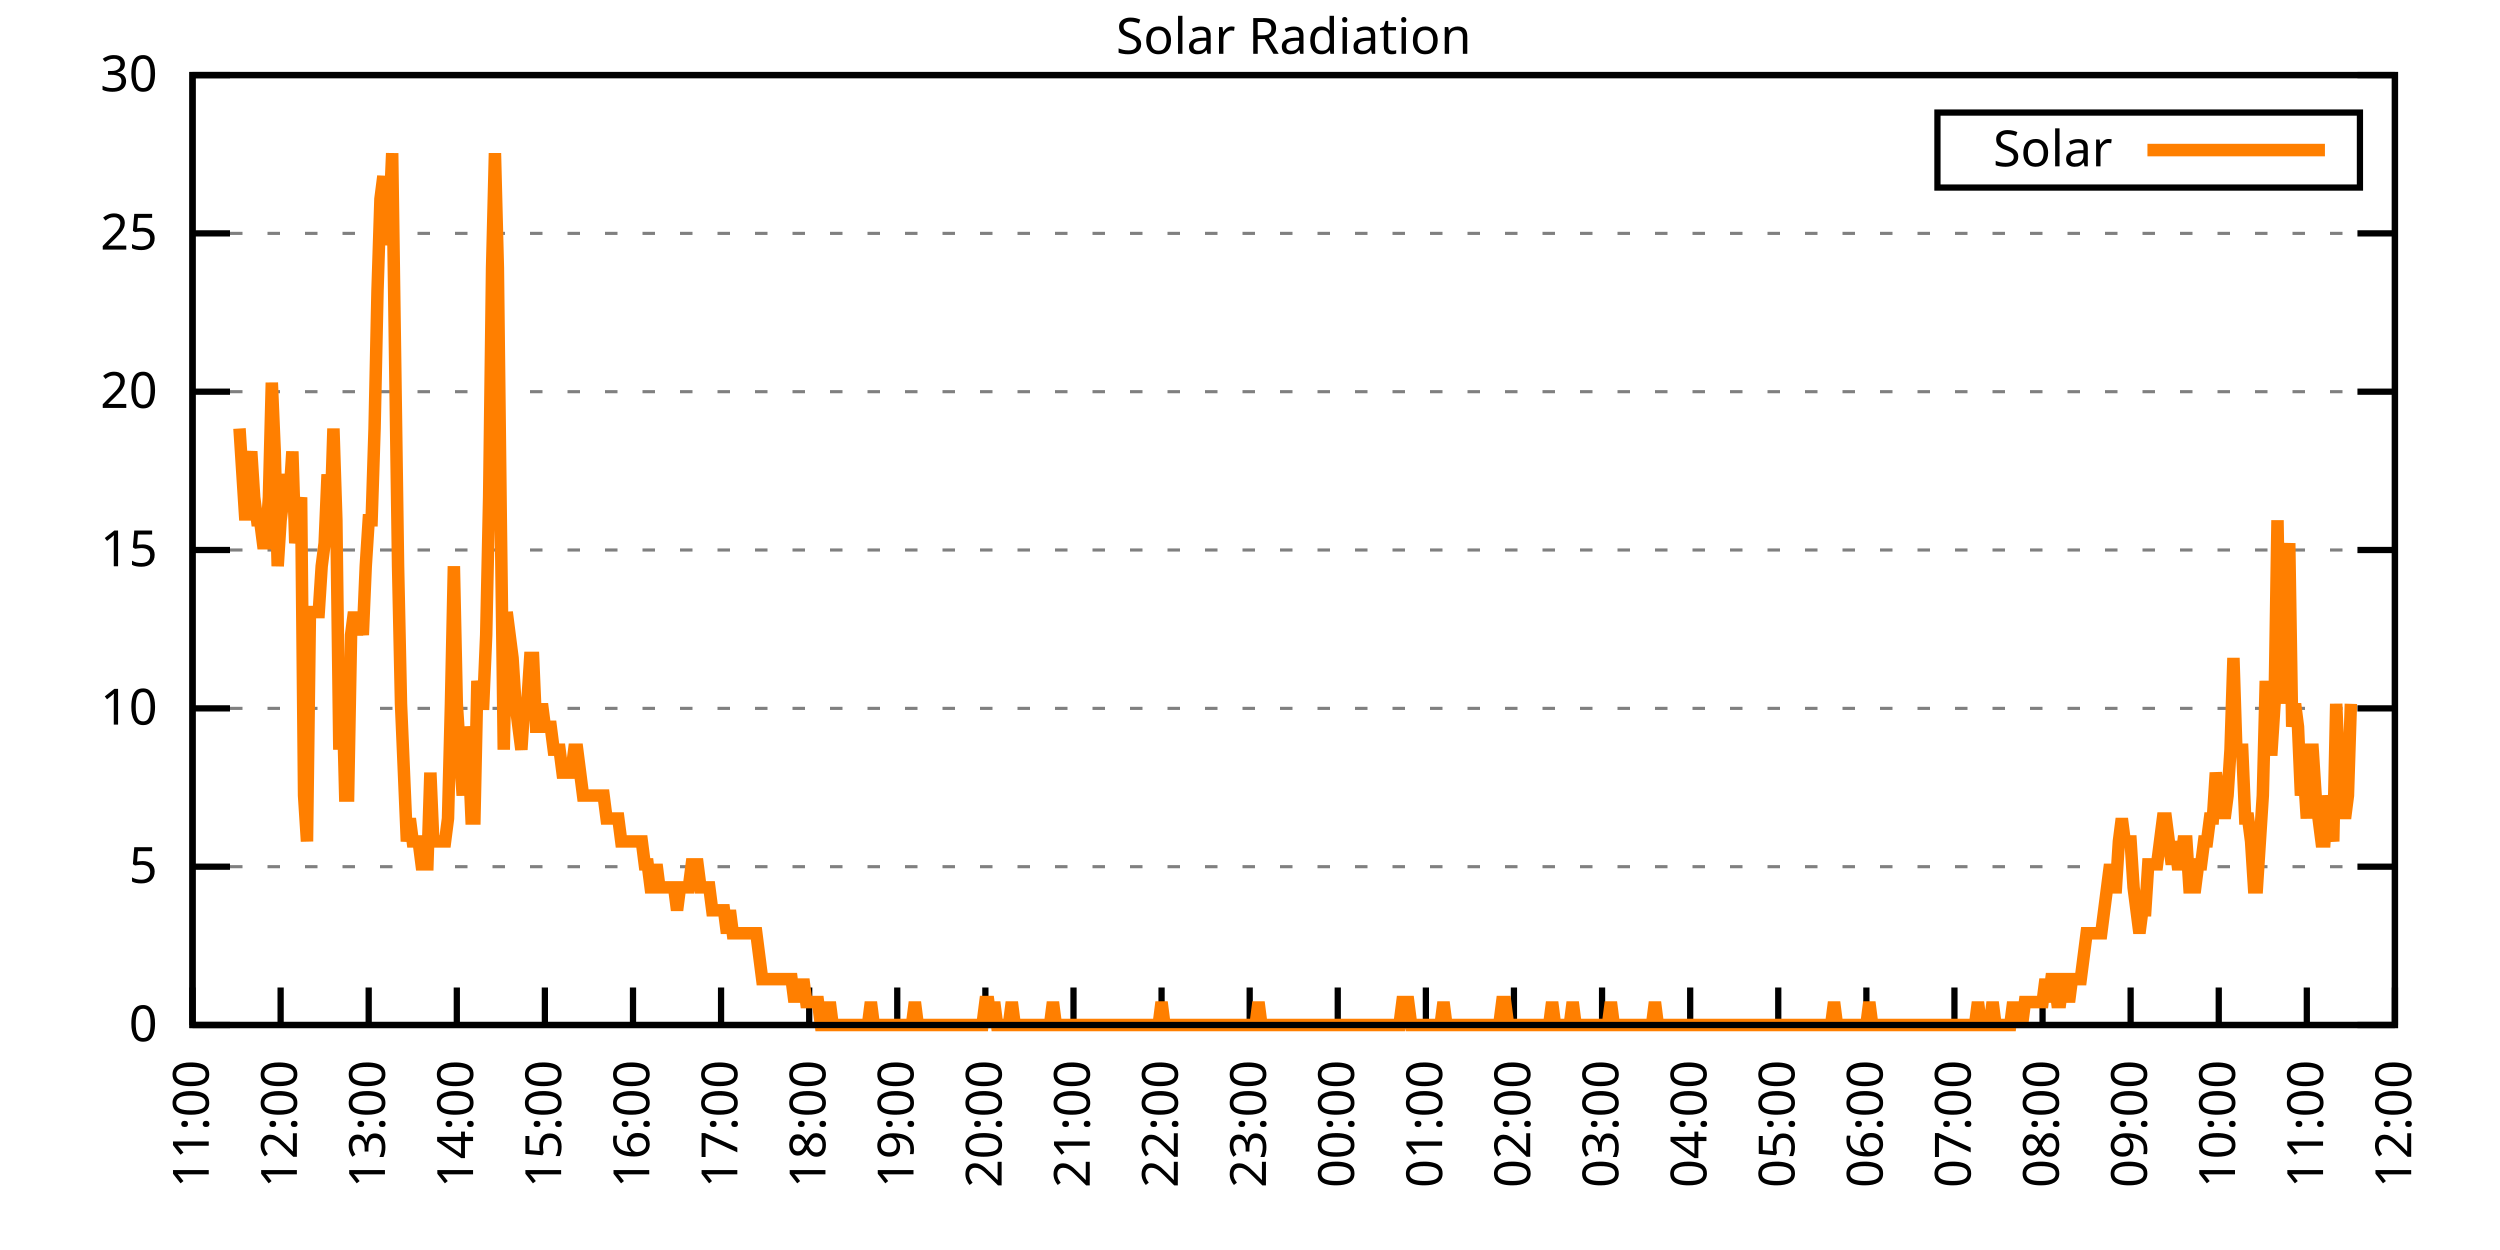
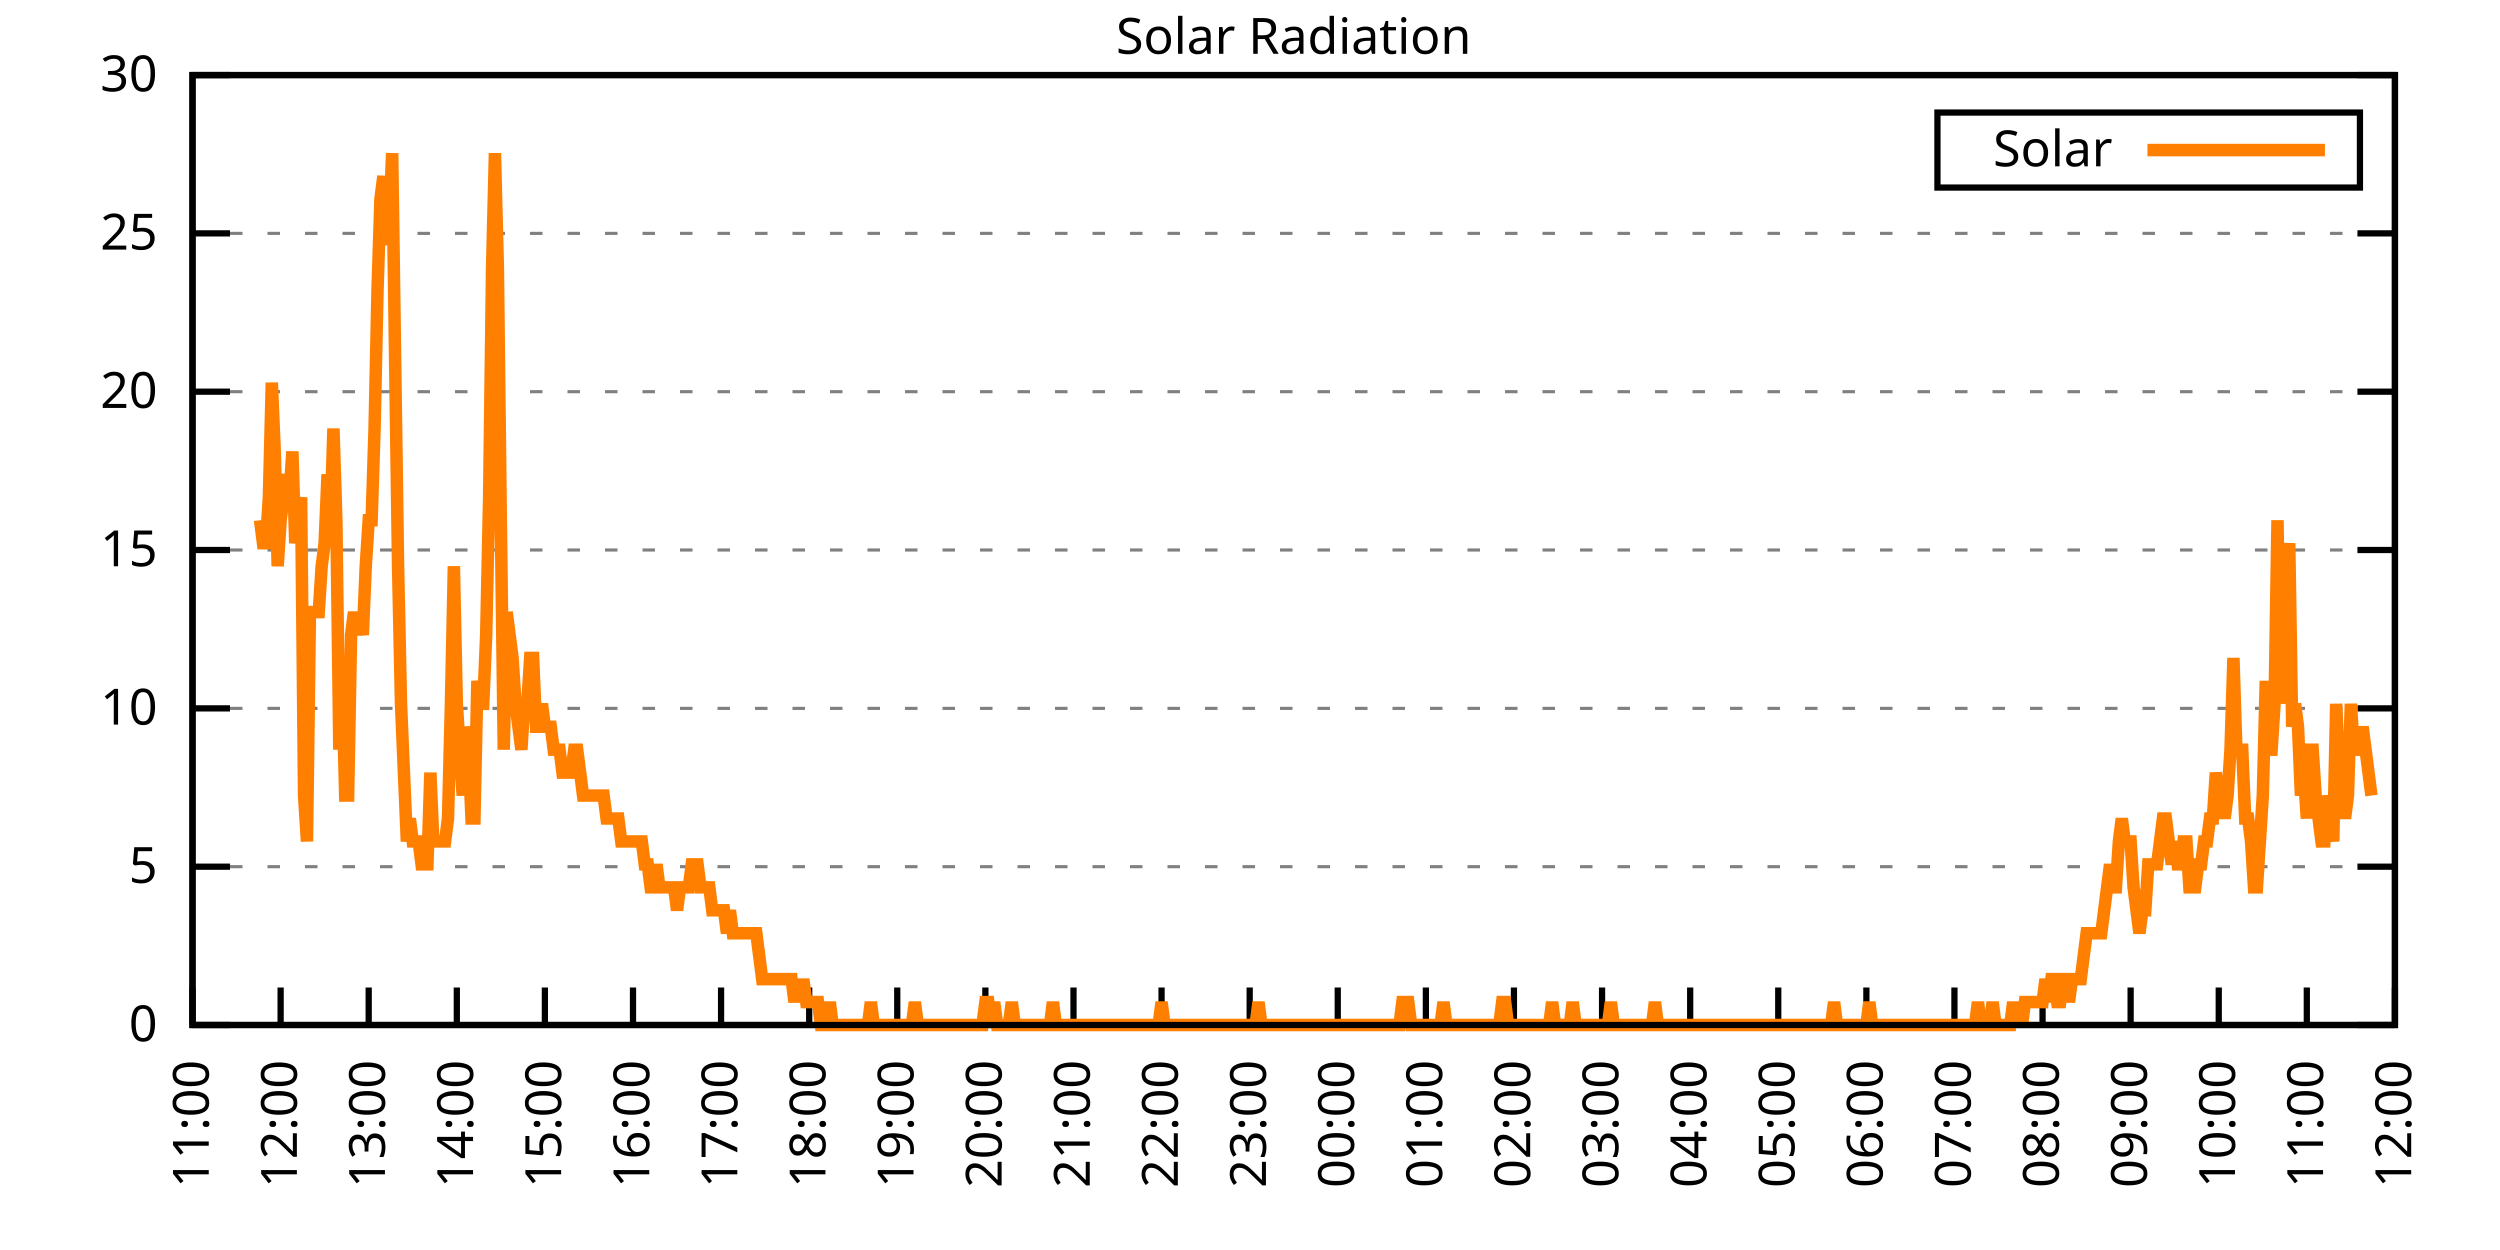
<svg xmlns="http://www.w3.org/2000/svg" xmlns:xlink="http://www.w3.org/1999/xlink" width="400" height="200" viewBox="0 0 400 200">
  <g id="gnuplot_canvas">
    <rect x="0" y="0" width="400" height="200" fill="none" />
    <defs>
      <circle id="gpDot" r="0.5" stroke-width="0.5" stroke="currentColor" />
      <path id="gpPt0" stroke-width="0.333" stroke="currentColor" d="M-1,0 h2 M0,-1 v2" />
      <path id="gpPt1" stroke-width="0.333" stroke="currentColor" d="M-1,-1 L1,1 M1,-1 L-1,1" />
      <path id="gpPt2" stroke-width="0.333" stroke="currentColor" d="M-1,0 L1,0 M0,-1 L0,1 M-1,-1 L1,1 M-1,1 L1,-1" />
      <rect id="gpPt3" stroke-width="0.333" stroke="currentColor" x="-1" y="-1" width="2" height="2" />
      <rect id="gpPt4" stroke-width="0.333" stroke="currentColor" fill="currentColor" x="-1" y="-1" width="2" height="2" />
      <circle id="gpPt5" stroke-width="0.333" stroke="currentColor" cx="0" cy="0" r="1" />
      <use xlink:href="#gpPt5" id="gpPt6" fill="currentColor" stroke="none" />
      <path id="gpPt7" stroke-width="0.333" stroke="currentColor" d="M0,-1.33 L-1.33,0.67 L1.33,0.67 z" />
      <use xlink:href="#gpPt7" id="gpPt8" fill="currentColor" stroke="none" />
      <use xlink:href="#gpPt7" id="gpPt9" stroke="currentColor" transform="rotate(180)" />
      <use xlink:href="#gpPt9" id="gpPt10" fill="currentColor" stroke="none" />
      <use xlink:href="#gpPt3" id="gpPt11" stroke="currentColor" transform="rotate(45)" />
      <use xlink:href="#gpPt11" id="gpPt12" fill="currentColor" stroke="none" />
      <path id="gpPt13" stroke-width="0.333" stroke="currentColor" d="M0,1.330 L1.265,0.411 L0.782,-1.067 L-0.782,-1.076 L-1.265,0.411 z" />
      <use xlink:href="#gpPt13" id="gpPt14" fill="currentColor" stroke="none" />
      <filter id="textbox" filterUnits="objectBoundingBox" x="0" y="0" height="1" width="1">
        <feFlood flood-color="white" flood-opacity="1" result="bgnd" />
        <feComposite in="SourceGraphic" in2="bgnd" operator="atop" />
      </filter>
      <filter id="greybox" filterUnits="objectBoundingBox" x="0" y="0" height="1" width="1">
        <feFlood flood-color="lightgrey" flood-opacity="1" result="grey" />
        <feComposite in="SourceGraphic" in2="grey" operator="atop" />
      </filter>
    </defs>
    <g fill="none" color="white" stroke="currentColor" stroke-width="1.00" stroke-linecap="butt" stroke-linejoin="miter">
</g>
    <g fill="none" color="black" stroke="currentColor" stroke-width="1.00" stroke-linecap="butt" stroke-linejoin="miter">
      <g stroke="none" shape-rendering="crispEdges">
        <polygon fill="rgb(255, 255, 255)" points="30.80,164.00 383.18,164.00 383.18,12.02 30.80,12.02 " />
      </g>
    </g>
    <g fill="none" color="black" stroke="currentColor" stroke-width="1.00" stroke-linecap="butt" stroke-linejoin="miter">
</g>
    <g fill="none" color="black" stroke="black" stroke-width="0.50" stroke-linecap="butt" stroke-linejoin="miter">
</g>
    <g fill="none" color="gray" stroke="currentColor" stroke-width="0.50" stroke-linecap="butt" stroke-linejoin="miter">
      <path stroke="gray" stroke-dasharray="2,4" class="gridline" d="M30.80,164.00 L383.19,164.00  " />
    </g>
    <g fill="none" color="gray" stroke="gray" stroke-width="1.00" stroke-linecap="butt" stroke-linejoin="miter">
</g>
    <g fill="none" color="black" stroke="currentColor" stroke-width="1.00" stroke-linecap="butt" stroke-linejoin="miter">
      <path stroke="black" d="M30.80,164.00 L36.80,164.00 M383.19,164.00 L377.19,164.00  " />
      <g transform="translate(25.20,166.60)" stroke="none" fill="black" font-family="Sans" font-size="8.00" text-anchor="end">
        <text>
          <tspan font-family="Sans"> 0</tspan>
        </text>
      </g>
    </g>
    <g fill="none" color="black" stroke="currentColor" stroke-width="1.00" stroke-linecap="butt" stroke-linejoin="miter">
</g>
    <g fill="none" color="black" stroke="black" stroke-width="0.50" stroke-linecap="butt" stroke-linejoin="miter">
</g>
    <g fill="none" color="gray" stroke="currentColor" stroke-width="0.50" stroke-linecap="butt" stroke-linejoin="miter">
      <path stroke="gray" stroke-dasharray="2,4" class="gridline" d="M30.80,138.67 L383.19,138.67  " />
    </g>
    <g fill="none" color="gray" stroke="gray" stroke-width="1.00" stroke-linecap="butt" stroke-linejoin="miter">
</g>
    <g fill="none" color="black" stroke="currentColor" stroke-width="1.00" stroke-linecap="butt" stroke-linejoin="miter">
      <path stroke="black" d="M30.80,138.67 L36.80,138.67 M383.19,138.67 L377.19,138.67  " />
      <g transform="translate(25.20,141.27)" stroke="none" fill="black" font-family="Sans" font-size="8.00" text-anchor="end">
        <text>
          <tspan font-family="Sans"> 5</tspan>
        </text>
      </g>
    </g>
    <g fill="none" color="black" stroke="currentColor" stroke-width="1.00" stroke-linecap="butt" stroke-linejoin="miter">
</g>
    <g fill="none" color="black" stroke="black" stroke-width="0.50" stroke-linecap="butt" stroke-linejoin="miter">
</g>
    <g fill="none" color="gray" stroke="currentColor" stroke-width="0.50" stroke-linecap="butt" stroke-linejoin="miter">
      <path stroke="gray" stroke-dasharray="2,4" class="gridline" d="M30.80,113.34 L383.19,113.34  " />
    </g>
    <g fill="none" color="gray" stroke="gray" stroke-width="1.00" stroke-linecap="butt" stroke-linejoin="miter">
</g>
    <g fill="none" color="black" stroke="currentColor" stroke-width="1.00" stroke-linecap="butt" stroke-linejoin="miter">
      <path stroke="black" d="M30.80,113.34 L36.80,113.34 M383.19,113.34 L377.19,113.34  " />
      <g transform="translate(25.20,115.94)" stroke="none" fill="black" font-family="Sans" font-size="8.00" text-anchor="end">
        <text>
          <tspan font-family="Sans"> 10</tspan>
        </text>
      </g>
    </g>
    <g fill="none" color="black" stroke="currentColor" stroke-width="1.00" stroke-linecap="butt" stroke-linejoin="miter">
</g>
    <g fill="none" color="black" stroke="black" stroke-width="0.50" stroke-linecap="butt" stroke-linejoin="miter">
</g>
    <g fill="none" color="gray" stroke="currentColor" stroke-width="0.50" stroke-linecap="butt" stroke-linejoin="miter">
      <path stroke="gray" stroke-dasharray="2,4" class="gridline" d="M30.80,88.00 L383.19,88.00  " />
    </g>
    <g fill="none" color="gray" stroke="gray" stroke-width="1.00" stroke-linecap="butt" stroke-linejoin="miter">
</g>
    <g fill="none" color="black" stroke="currentColor" stroke-width="1.00" stroke-linecap="butt" stroke-linejoin="miter">
      <path stroke="black" d="M30.80,88.00 L36.80,88.00 M383.19,88.00 L377.19,88.00  " />
      <g transform="translate(25.20,90.60)" stroke="none" fill="black" font-family="Sans" font-size="8.00" text-anchor="end">
        <text>
          <tspan font-family="Sans"> 15</tspan>
        </text>
      </g>
    </g>
    <g fill="none" color="black" stroke="currentColor" stroke-width="1.00" stroke-linecap="butt" stroke-linejoin="miter">
</g>
    <g fill="none" color="black" stroke="black" stroke-width="0.50" stroke-linecap="butt" stroke-linejoin="miter">
</g>
    <g fill="none" color="gray" stroke="currentColor" stroke-width="0.50" stroke-linecap="butt" stroke-linejoin="miter">
      <path stroke="gray" stroke-dasharray="2,4" class="gridline" d="M30.80,62.67 L383.19,62.67  " />
    </g>
    <g fill="none" color="gray" stroke="gray" stroke-width="1.00" stroke-linecap="butt" stroke-linejoin="miter">
</g>
    <g fill="none" color="black" stroke="currentColor" stroke-width="1.00" stroke-linecap="butt" stroke-linejoin="miter">
      <path stroke="black" d="M30.80,62.67 L36.80,62.67 M383.19,62.67 L377.19,62.67  " />
      <g transform="translate(25.20,65.27)" stroke="none" fill="black" font-family="Sans" font-size="8.00" text-anchor="end">
        <text>
          <tspan font-family="Sans"> 20</tspan>
        </text>
      </g>
    </g>
    <g fill="none" color="black" stroke="currentColor" stroke-width="1.00" stroke-linecap="butt" stroke-linejoin="miter">
</g>
    <g fill="none" color="black" stroke="black" stroke-width="0.50" stroke-linecap="butt" stroke-linejoin="miter">
</g>
    <g fill="none" color="gray" stroke="currentColor" stroke-width="0.50" stroke-linecap="butt" stroke-linejoin="miter">
      <path stroke="gray" stroke-dasharray="2,4" class="gridline" d="M30.80,37.34 L383.19,37.34  " />
    </g>
    <g fill="none" color="gray" stroke="gray" stroke-width="1.00" stroke-linecap="butt" stroke-linejoin="miter">
</g>
    <g fill="none" color="black" stroke="currentColor" stroke-width="1.00" stroke-linecap="butt" stroke-linejoin="miter">
      <path stroke="black" d="M30.80,37.34 L36.80,37.34 M383.19,37.34 L377.19,37.34  " />
      <g transform="translate(25.20,39.94)" stroke="none" fill="black" font-family="Sans" font-size="8.00" text-anchor="end">
        <text>
          <tspan font-family="Sans"> 25</tspan>
        </text>
      </g>
    </g>
    <g fill="none" color="black" stroke="currentColor" stroke-width="1.00" stroke-linecap="butt" stroke-linejoin="miter">
</g>
    <g fill="none" color="black" stroke="black" stroke-width="0.50" stroke-linecap="butt" stroke-linejoin="miter">
</g>
    <g fill="none" color="gray" stroke="currentColor" stroke-width="0.50" stroke-linecap="butt" stroke-linejoin="miter">
      <path stroke="gray" stroke-dasharray="2,4" class="gridline" d="M30.80,12.01 L383.19,12.01  " />
    </g>
    <g fill="none" color="gray" stroke="gray" stroke-width="1.00" stroke-linecap="butt" stroke-linejoin="miter">
</g>
    <g fill="none" color="black" stroke="currentColor" stroke-width="1.00" stroke-linecap="butt" stroke-linejoin="miter">
      <path stroke="black" d="M30.80,12.01 L36.80,12.01 M383.19,12.01 L377.19,12.01  " />
      <g transform="translate(25.20,14.61)" stroke="none" fill="black" font-family="Sans" font-size="8.00" text-anchor="end">
        <text>
          <tspan font-family="Sans"> 30</tspan>
        </text>
      </g>
    </g>
    <g fill="none" color="black" stroke="currentColor" stroke-width="1.00" stroke-linecap="butt" stroke-linejoin="miter">
      <path stroke="black" d="M30.80,164.00 L30.80,158.00  " />
      <g transform="translate(33.40,169.60) rotate(270.00)" stroke="none" fill="black" font-family="Sans" font-size="8.00" text-anchor="end">
        <text>
          <tspan font-family="Sans">11:00</tspan>
        </text>
      </g>
    </g>
    <g fill="none" color="black" stroke="currentColor" stroke-width="1.00" stroke-linecap="butt" stroke-linejoin="miter">
      <path stroke="black" d="M44.90,164.00 L44.90,158.00  " />
      <g transform="translate(47.50,169.60) rotate(270.00)" stroke="none" fill="black" font-family="Sans" font-size="8.00" text-anchor="end">
        <text>
          <tspan font-family="Sans">12:00</tspan>
        </text>
      </g>
    </g>
    <g fill="none" color="black" stroke="currentColor" stroke-width="1.00" stroke-linecap="butt" stroke-linejoin="miter">
      <path stroke="black" d="M58.99,164.00 L58.99,158.00  " />
      <g transform="translate(61.59,169.60) rotate(270.00)" stroke="none" fill="black" font-family="Sans" font-size="8.00" text-anchor="end">
        <text>
          <tspan font-family="Sans">13:00</tspan>
        </text>
      </g>
    </g>
    <g fill="none" color="black" stroke="currentColor" stroke-width="1.00" stroke-linecap="butt" stroke-linejoin="miter">
      <path stroke="black" d="M73.09,164.00 L73.09,158.00  " />
      <g transform="translate(75.69,169.60) rotate(270.00)" stroke="none" fill="black" font-family="Sans" font-size="8.00" text-anchor="end">
        <text>
          <tspan font-family="Sans">14:00</tspan>
        </text>
      </g>
    </g>
    <g fill="none" color="black" stroke="currentColor" stroke-width="1.00" stroke-linecap="butt" stroke-linejoin="miter">
      <path stroke="black" d="M87.18,164.00 L87.18,158.00  " />
      <g transform="translate(89.78,169.60) rotate(270.00)" stroke="none" fill="black" font-family="Sans" font-size="8.00" text-anchor="end">
        <text>
          <tspan font-family="Sans">15:00</tspan>
        </text>
      </g>
    </g>
    <g fill="none" color="black" stroke="currentColor" stroke-width="1.00" stroke-linecap="butt" stroke-linejoin="miter">
      <path stroke="black" d="M101.28,164.00 L101.28,158.00  " />
      <g transform="translate(103.88,169.60) rotate(270.00)" stroke="none" fill="black" font-family="Sans" font-size="8.00" text-anchor="end">
        <text>
          <tspan font-family="Sans">16:00</tspan>
        </text>
      </g>
    </g>
    <g fill="none" color="black" stroke="currentColor" stroke-width="1.00" stroke-linecap="butt" stroke-linejoin="miter">
      <path stroke="black" d="M115.37,164.00 L115.37,158.00  " />
      <g transform="translate(117.97,169.60) rotate(270.00)" stroke="none" fill="black" font-family="Sans" font-size="8.00" text-anchor="end">
        <text>
          <tspan font-family="Sans">17:00</tspan>
        </text>
      </g>
    </g>
    <g fill="none" color="black" stroke="currentColor" stroke-width="1.00" stroke-linecap="butt" stroke-linejoin="miter">
      <path stroke="black" d="M129.47,164.00 L129.47,158.00  " />
      <g transform="translate(132.07,169.60) rotate(270.00)" stroke="none" fill="black" font-family="Sans" font-size="8.00" text-anchor="end">
        <text>
          <tspan font-family="Sans">18:00</tspan>
        </text>
      </g>
    </g>
    <g fill="none" color="black" stroke="currentColor" stroke-width="1.00" stroke-linecap="butt" stroke-linejoin="miter">
      <path stroke="black" d="M143.56,164.00 L143.56,158.00  " />
      <g transform="translate(146.16,169.60) rotate(270.00)" stroke="none" fill="black" font-family="Sans" font-size="8.00" text-anchor="end">
        <text>
          <tspan font-family="Sans">19:00</tspan>
        </text>
      </g>
    </g>
    <g fill="none" color="black" stroke="currentColor" stroke-width="1.00" stroke-linecap="butt" stroke-linejoin="miter">
      <path stroke="black" d="M157.66,164.00 L157.66,158.00  " />
      <g transform="translate(160.26,169.60) rotate(270.00)" stroke="none" fill="black" font-family="Sans" font-size="8.00" text-anchor="end">
        <text>
          <tspan font-family="Sans">20:00</tspan>
        </text>
      </g>
    </g>
    <g fill="none" color="black" stroke="currentColor" stroke-width="1.00" stroke-linecap="butt" stroke-linejoin="miter">
      <path stroke="black" d="M171.76,164.00 L171.76,158.00  " />
      <g transform="translate(174.36,169.60) rotate(270.00)" stroke="none" fill="black" font-family="Sans" font-size="8.00" text-anchor="end">
        <text>
          <tspan font-family="Sans">21:00</tspan>
        </text>
      </g>
    </g>
    <g fill="none" color="black" stroke="currentColor" stroke-width="1.00" stroke-linecap="butt" stroke-linejoin="miter">
      <path stroke="black" d="M185.85,164.00 L185.85,158.00  " />
      <g transform="translate(188.45,169.60) rotate(270.00)" stroke="none" fill="black" font-family="Sans" font-size="8.00" text-anchor="end">
        <text>
          <tspan font-family="Sans">22:00</tspan>
        </text>
      </g>
    </g>
    <g fill="none" color="black" stroke="currentColor" stroke-width="1.00" stroke-linecap="butt" stroke-linejoin="miter">
      <path stroke="black" d="M199.95,164.00 L199.95,158.00  " />
      <g transform="translate(202.55,169.60) rotate(270.00)" stroke="none" fill="black" font-family="Sans" font-size="8.00" text-anchor="end">
        <text>
          <tspan font-family="Sans">23:00</tspan>
        </text>
      </g>
    </g>
    <g fill="none" color="black" stroke="currentColor" stroke-width="1.00" stroke-linecap="butt" stroke-linejoin="miter">
      <path stroke="black" d="M214.04,164.00 L214.04,158.00  " />
      <g transform="translate(216.64,169.60) rotate(270.00)" stroke="none" fill="black" font-family="Sans" font-size="8.00" text-anchor="end">
        <text>
          <tspan font-family="Sans">00:00</tspan>
        </text>
      </g>
    </g>
    <g fill="none" color="black" stroke="currentColor" stroke-width="1.00" stroke-linecap="butt" stroke-linejoin="miter">
      <path stroke="black" d="M228.14,164.00 L228.14,158.00  " />
      <g transform="translate(230.74,169.60) rotate(270.00)" stroke="none" fill="black" font-family="Sans" font-size="8.00" text-anchor="end">
        <text>
          <tspan font-family="Sans">01:00</tspan>
        </text>
      </g>
    </g>
    <g fill="none" color="black" stroke="currentColor" stroke-width="1.00" stroke-linecap="butt" stroke-linejoin="miter">
      <path stroke="black" d="M242.23,164.00 L242.23,158.00  " />
      <g transform="translate(244.83,169.60) rotate(270.00)" stroke="none" fill="black" font-family="Sans" font-size="8.00" text-anchor="end">
        <text>
          <tspan font-family="Sans">02:00</tspan>
        </text>
      </g>
    </g>
    <g fill="none" color="black" stroke="currentColor" stroke-width="1.00" stroke-linecap="butt" stroke-linejoin="miter">
      <path stroke="black" d="M256.33,164.00 L256.33,158.00  " />
      <g transform="translate(258.93,169.60) rotate(270.00)" stroke="none" fill="black" font-family="Sans" font-size="8.00" text-anchor="end">
        <text>
          <tspan font-family="Sans">03:00</tspan>
        </text>
      </g>
    </g>
    <g fill="none" color="black" stroke="currentColor" stroke-width="1.00" stroke-linecap="butt" stroke-linejoin="miter">
      <path stroke="black" d="M270.43,164.00 L270.43,158.00  " />
      <g transform="translate(273.03,169.60) rotate(270.00)" stroke="none" fill="black" font-family="Sans" font-size="8.00" text-anchor="end">
        <text>
          <tspan font-family="Sans">04:00</tspan>
        </text>
      </g>
    </g>
    <g fill="none" color="black" stroke="currentColor" stroke-width="1.00" stroke-linecap="butt" stroke-linejoin="miter">
      <path stroke="black" d="M284.52,164.00 L284.52,158.00  " />
      <g transform="translate(287.12,169.60) rotate(270.00)" stroke="none" fill="black" font-family="Sans" font-size="8.00" text-anchor="end">
        <text>
          <tspan font-family="Sans">05:00</tspan>
        </text>
      </g>
    </g>
    <g fill="none" color="black" stroke="currentColor" stroke-width="1.00" stroke-linecap="butt" stroke-linejoin="miter">
      <path stroke="black" d="M298.62,164.00 L298.62,158.00  " />
      <g transform="translate(301.22,169.60) rotate(270.00)" stroke="none" fill="black" font-family="Sans" font-size="8.00" text-anchor="end">
        <text>
          <tspan font-family="Sans">06:00</tspan>
        </text>
      </g>
    </g>
    <g fill="none" color="black" stroke="currentColor" stroke-width="1.00" stroke-linecap="butt" stroke-linejoin="miter">
      <path stroke="black" d="M312.71,164.00 L312.71,158.00  " />
      <g transform="translate(315.31,169.60) rotate(270.00)" stroke="none" fill="black" font-family="Sans" font-size="8.00" text-anchor="end">
        <text>
          <tspan font-family="Sans">07:00</tspan>
        </text>
      </g>
    </g>
    <g fill="none" color="black" stroke="currentColor" stroke-width="1.00" stroke-linecap="butt" stroke-linejoin="miter">
      <path stroke="black" d="M326.81,164.00 L326.81,158.00  " />
      <g transform="translate(329.41,169.60) rotate(270.00)" stroke="none" fill="black" font-family="Sans" font-size="8.00" text-anchor="end">
        <text>
          <tspan font-family="Sans">08:00</tspan>
        </text>
      </g>
    </g>
    <g fill="none" color="black" stroke="currentColor" stroke-width="1.00" stroke-linecap="butt" stroke-linejoin="miter">
      <path stroke="black" d="M340.90,164.00 L340.90,158.00  " />
      <g transform="translate(343.50,169.60) rotate(270.00)" stroke="none" fill="black" font-family="Sans" font-size="8.00" text-anchor="end">
        <text>
          <tspan font-family="Sans">09:00</tspan>
        </text>
      </g>
    </g>
    <g fill="none" color="black" stroke="currentColor" stroke-width="1.00" stroke-linecap="butt" stroke-linejoin="miter">
      <path stroke="black" d="M355.00,164.00 L355.00,158.00  " />
      <g transform="translate(357.60,169.60) rotate(270.00)" stroke="none" fill="black" font-family="Sans" font-size="8.00" text-anchor="end">
        <text>
          <tspan font-family="Sans">10:00</tspan>
        </text>
      </g>
    </g>
    <g fill="none" color="black" stroke="currentColor" stroke-width="1.00" stroke-linecap="butt" stroke-linejoin="miter">
      <path stroke="black" d="M369.09,164.00 L369.09,158.00  " />
      <g transform="translate(371.69,169.60) rotate(270.00)" stroke="none" fill="black" font-family="Sans" font-size="8.00" text-anchor="end">
        <text>
          <tspan font-family="Sans">11:00</tspan>
        </text>
      </g>
    </g>
    <g fill="none" color="black" stroke="currentColor" stroke-width="1.00" stroke-linecap="butt" stroke-linejoin="miter">
      <path stroke="black" d="M383.19,164.00 L383.19,158.00  " />
      <g transform="translate(385.79,169.60) rotate(270.00)" stroke="none" fill="black" font-family="Sans" font-size="8.00" text-anchor="end">
        <text>
          <tspan font-family="Sans">12:00</tspan>
        </text>
      </g>
    </g>
    <g fill="none" color="black" stroke="currentColor" stroke-width="1.00" stroke-linecap="butt" stroke-linejoin="miter">
</g>
    <g fill="none" color="black" stroke="currentColor" stroke-width="1.00" stroke-linecap="butt" stroke-linejoin="miter">
      <path stroke="black" d="M30.80,12.01 L30.80,164.00 L383.19,164.00 L383.19,12.01 L30.80,12.01 Z  " />
    </g>
    <g fill="none" color="black" stroke="currentColor" stroke-width="1.00" stroke-linecap="butt" stroke-linejoin="miter">
</g>
    <g fill="none" color="black" stroke="currentColor" stroke-width="1.00" stroke-linecap="butt" stroke-linejoin="miter">
      <path stroke="black" d="M309.99,30.01 L309.99,18.01 L377.59,18.01 L377.59,30.01 L309.99,30.01 Z  " />
    </g>
    <g id="Solar_Radiation_plot_1">
      <g fill="none" color="white" stroke="black" stroke-width="2.00" stroke-linecap="butt" stroke-linejoin="miter">
</g>
      <g fill="none" color="black" stroke="currentColor" stroke-width="2.00" stroke-linecap="butt" stroke-linejoin="miter">
        <g transform="translate(337.99,26.61)" stroke="none" fill="black" font-family="Sans" font-size="8.00" text-anchor="end">
          <text>
            <tspan font-family="Sans">Solar</tspan>
          </text>
        </g>
      </g>
      <g fill="none" color="black" stroke="currentColor" stroke-width="2.00" stroke-linecap="butt" stroke-linejoin="miter">
-         <path stroke="rgb(255, 127,   0)" d="M343.59,24.01 L371.99,24.01 M38.32,68.56 L38.79,75.90 L39.26,83.24 L39.73,75.90 L40.20,72.23 L40.67,79.57   L41.14,83.24 L41.61,83.24 L42.08,86.91 L42.55,86.91 L43.02,79.57 L43.49,61.22 L43.96,72.23 L44.43,90.59   L44.90,83.24 L45.37,79.57 L45.84,75.90 L46.31,79.57 L46.78,72.23 L47.24,86.91 L47.71,83.24 L48.18,79.57   L48.65,127.29 L49.12,134.63 L49.59,97.93 L50.06,97.93 L50.53,97.93 L51.00,97.93 L51.47,90.59 L51.94,86.91   L52.41,75.90 L52.88,83.24 L53.35,68.56 L53.82,83.24 L54.29,119.95 L54.76,108.94 L55.23,127.29 L55.70,127.29   L56.17,101.60 L56.64,97.93 L57.11,101.60 L57.58,97.93 L58.05,101.60 L58.52,90.59 L58.99,83.24 L59.46,83.24   L59.93,68.56 L60.40,46.54 L60.87,31.85 L61.34,28.18 L61.81,39.19 L62.28,35.52 L62.75,24.51 L63.22,57.55   L63.69,90.59 L64.16,112.61 L64.63,123.62 L65.10,134.63 L65.57,130.96 L66.04,134.63 L66.51,134.63 L66.98,134.63   L67.45,138.30 L67.92,138.30 L68.39,138.30 L68.86,123.62 L69.33,134.63 L69.80,134.63 L70.27,134.63 L70.74,134.63   L71.21,134.63 L71.68,130.96 L72.15,112.61 L72.62,90.59 L73.09,112.61 L73.56,119.95 L74.03,127.29 L74.50,116.28   L74.97,119.95 L75.44,130.96 L75.91,130.96 L76.38,108.94 L76.85,112.61 L77.32,112.61 L77.79,101.60 L78.26,79.57   L78.73,42.87 L79.19,24.51 L79.66,42.87 L80.13,83.24 L80.60,119.95 L81.07,97.93 L81.54,101.60 L82.01,105.27   L82.48,112.61 L82.95,116.28 L83.42,119.95 L83.89,112.61 L84.36,112.61 L84.83,105.27 L85.30,105.27 L85.77,116.28   L86.24,116.28 L86.71,112.61 L87.18,116.28 L87.65,116.28 L88.12,116.28 L88.59,119.95 L89.06,119.95 L89.53,119.95   L90.00,123.62 L90.47,123.62 L90.94,123.62 L91.41,123.62 L91.88,119.95 L92.35,119.95 L92.82,123.62 L93.29,127.29   L93.76,127.29 L94.23,127.29 L94.70,127.29 L95.17,127.29 L95.64,127.29 L96.11,127.29 L96.58,127.29 L97.05,130.96   L97.52,130.96 L97.99,130.96 L98.46,130.96 L98.93,130.96 L99.40,134.63 L99.87,134.63 L100.34,134.63 L100.81,134.63   L101.28,134.63 L101.75,134.63 L102.22,134.63 L102.69,134.63 L103.16,138.30 L103.63,138.30 L104.10,141.98 L104.57,141.98   L105.04,138.30 L105.51,141.98 L105.98,141.98 L106.45,141.98 L106.92,141.98 L107.39,141.98 L107.86,141.98 L108.33,145.65   L108.80,141.98 L109.27,141.98 L109.74,141.98 L110.21,141.98 L110.68,138.30 L111.14,138.30 L111.61,138.30 L112.08,141.98   L112.55,141.98 L113.02,141.98 L113.49,141.98 L113.96,145.65 L114.43,145.65 L114.90,145.65 L115.37,145.65 L115.84,145.65   L116.31,149.32 L116.78,145.65 L117.25,149.32 L117.72,149.32 L118.19,149.32 L118.66,149.32 L119.13,149.32 L119.60,149.32   L120.07,149.32 L120.54,149.32 L121.01,149.32 L121.48,152.99 L121.95,156.66 L122.42,156.66 L122.89,156.66 L123.36,156.66   L123.83,156.66 L124.30,156.66 L124.77,156.66 L125.24,156.66 L125.71,156.66 L126.18,156.66 L126.65,156.66 L127.12,160.33   L127.59,156.66 L128.06,160.33 L128.53,156.66 L129.00,160.33 L129.47,160.33 L129.94,160.33 L130.41,160.33 L130.88,160.33   L131.35,164.00 L131.82,164.00 L132.29,164.00 L132.76,160.33 L133.23,164.00 L133.70,164.00 L134.17,164.00 L134.64,164.00   L135.11,164.00 L135.58,164.00 L136.05,164.00 L136.52,164.00 L136.99,164.00 L137.46,164.00 L137.93,164.00 L138.40,164.00   L138.87,164.00 L139.34,160.33 L139.81,164.00 L140.28,164.00 L140.75,164.00 L141.22,164.00 L141.69,164.00 L142.16,164.00   L142.63,164.00 L143.09,164.00 L143.56,164.00 L144.03,164.00 L144.50,164.00 L144.97,164.00 L145.44,164.00 L145.91,164.00   L146.38,160.33 L146.85,164.00 L147.32,164.00 L147.79,164.00 L148.26,164.00 L148.73,164.00 L149.20,164.00 L149.67,164.00   L150.14,164.00 L150.61,164.00 L151.08,164.00 L151.55,164.00 L152.02,164.00 L152.49,164.00 L152.96,164.00 L153.43,164.00   L153.90,164.00 L154.37,164.00 L154.84,164.00 L155.31,164.00 L155.78,164.00 L156.25,164.00 L156.72,164.00 L157.19,164.00   L157.66,160.33 L158.13,160.33 L158.60,164.00 L159.07,160.33 L159.54,164.00 L160.01,164.00 L160.48,164.00 L160.95,164.00   L161.42,164.00 L161.89,160.33 L162.36,164.00 L162.83,164.00 L163.30,164.00 L163.77,164.00 L164.24,164.00 L164.71,164.00   L165.18,164.00 L165.65,164.00 L166.12,164.00 L166.59,164.00 L167.06,164.00 L167.53,164.00 L168.00,164.00 L168.47,160.33   L168.94,164.00 L169.41,164.00 L169.88,164.00 L170.35,164.00 L170.82,164.00 L171.29,164.00 L171.76,164.00 L172.23,164.00   L172.70,164.00 L173.17,164.00 L173.64,164.00 L174.11,164.00 L174.58,164.00 L175.04,164.00 L175.51,164.00 L175.98,164.00   L176.45,164.00 L176.92,164.00 L177.39,164.00 L177.86,164.00 L178.33,164.00 L178.80,164.00 L179.27,164.00 L179.74,164.00   L180.21,164.00 L180.68,164.00 L181.15,164.00 L181.62,164.00 L182.09,164.00 L182.56,164.00 L183.03,164.00 L183.50,164.00   L183.97,164.00 L184.44,164.00 L184.91,164.00 L185.38,164.00 L185.85,160.33 L186.32,164.00 L186.79,164.00 L187.26,164.00   L187.73,164.00 L188.20,164.00 L188.67,164.00 L189.14,164.00 L189.61,164.00 L190.08,164.00 L190.55,164.00 L191.02,164.00   L191.49,164.00 L191.96,164.00 L192.43,164.00 L192.90,164.00 L193.37,164.00 L193.84,164.00 L194.31,164.00 L194.78,164.00   L195.25,164.00 L195.72,164.00 L196.19,164.00 L196.66,164.00 L197.13,164.00 L197.60,164.00 L198.07,164.00 L198.54,164.00   L199.01,164.00 L199.48,164.00 L199.95,164.00 L200.42,164.00 L200.89,164.00 L201.36,160.33 L201.83,164.00 L202.30,164.00   L202.77,164.00 L203.24,164.00 L203.71,164.00 L204.18,164.00 L204.65,164.00 L205.12,164.00 L205.59,164.00 L206.06,164.00   L206.53,164.00 L207.00,164.00 L207.46,164.00 L207.93,164.00 L208.40,164.00 L208.87,164.00 L209.34,164.00 L209.81,164.00   L210.28,164.00 L210.75,164.00 L211.22,164.00 L211.69,164.00 L212.16,164.00 L212.63,164.00 L213.10,164.00 L213.57,164.00   L214.04,164.00 L214.51,164.00 L214.98,164.00 L215.45,164.00 L215.92,164.00 L216.39,164.00 L216.86,164.00 L217.33,164.00   L217.80,164.00 L218.27,164.00 L218.74,164.00 L219.21,164.00 L219.68,164.00 L220.15,164.00 L220.62,164.00 L221.09,164.00   L221.56,164.00 L222.03,164.00 L222.50,164.00 L222.97,164.00 L223.44,164.00 L223.91,164.00 L224.38,160.33 L224.85,160.33   L225.32,160.33 L225.79,164.00 L226.26,164.00 L226.73,164.00 L227.20,164.00 L227.67,164.00 L228.14,164.00 L228.61,164.00   L229.08,164.00 L229.55,164.00 L230.02,164.00 L230.49,164.00 L230.96,160.33 L231.43,164.00 L231.90,164.00 L232.37,164.00   L232.84,164.00 L233.31,164.00 L233.78,164.00 L234.25,164.00 L234.72,164.00 L235.19,164.00 L235.66,164.00 L236.13,164.00   L236.60,164.00 L237.07,164.00 L237.54,164.00 L238.01,164.00 L238.48,164.00 L238.95,164.00 L239.41,164.00 L239.88,164.00   L240.35,160.33 L240.82,160.33 L241.29,164.00 L241.76,164.00 L242.23,164.00 L242.70,164.00 L243.17,164.00 L243.64,164.00   L244.11,164.00 L244.58,164.00 L245.05,164.00 L245.52,164.00 L245.99,164.00 L246.46,164.00 L246.93,164.00 L247.40,164.00   L247.87,164.00 L248.34,160.33 L248.81,164.00 L249.28,164.00 L249.75,164.00 L250.22,164.00 L250.69,164.00 L251.16,164.00   L251.63,160.33 L252.10,164.00 L252.57,164.00 L253.04,164.00 L253.51,164.00 L253.98,164.00 L254.45,164.00 L254.92,164.00   L255.39,164.00 L255.86,164.00 L256.33,164.00 L256.80,164.00 L257.27,164.00 L257.74,160.33 L258.21,164.00 L258.68,164.00   L259.15,164.00 L259.62,164.00 L260.09,164.00 L260.56,164.00 L261.03,164.00 L261.50,164.00 L261.97,164.00 L262.44,164.00   L262.91,164.00 L263.38,164.00 L263.85,164.00 L264.32,164.00 L264.79,160.33 L265.26,164.00 L265.73,164.00 L266.20,164.00   L266.67,164.00 L267.14,164.00 L267.61,164.00 L268.08,164.00 L268.55,164.00 L269.02,164.00 L269.49,164.00 L269.96,164.00   L270.43,164.00 L270.90,164.00 L271.36,164.00 L271.83,164.00 L272.30,164.00 L272.77,164.00 L273.24,164.00 L273.71,164.00   L274.18,164.00 L274.65,164.00 L275.12,164.00 L275.59,164.00 L276.06,164.00 L276.53,164.00 L277.00,164.00 L277.47,164.00   L277.94,164.00 L278.41,164.00 L278.88,164.00 L279.35,164.00 L279.82,164.00 L280.29,164.00 L280.76,164.00 L281.23,164.00   L281.70,164.00 L282.17,164.00 L282.64,164.00 L283.11,164.00 L283.58,164.00 L284.05,164.00 L284.52,164.00 L284.99,164.00   L285.46,164.00 L285.93,164.00 L286.40,164.00 L286.87,164.00 L287.34,164.00 L287.81,164.00 L288.28,164.00 L288.75,164.00   L289.22,164.00 L289.69,164.00 L290.16,164.00 L290.63,164.00 L291.10,164.00 L291.57,164.00 L292.04,164.00 L292.51,164.00   L292.98,164.00 L293.45,160.33 L293.92,164.00 L294.39,164.00 L294.86,164.00 L295.33,164.00 L295.80,164.00 L296.27,164.00   L296.74,164.00 L297.21,164.00 L297.68,164.00 L298.15,164.00 L298.62,164.00 L299.09,160.33 L299.56,164.00 L300.03,164.00   L300.50,164.00 L300.97,164.00 L301.44,164.00 L301.91,164.00 L302.38,164.00 L302.85,164.00 L303.31,164.00 L303.78,164.00   L304.25,164.00 L304.72,164.00 L305.19,164.00 L305.66,164.00 L306.13,164.00 L306.60,164.00 L307.07,164.00 L307.54,164.00   L308.01,164.00 L308.48,164.00 L308.95,164.00 L309.42,164.00 L309.89,164.00 L310.36,164.00 L310.83,164.00 L311.30,164.00   L311.77,164.00 L312.24,164.00 L312.71,164.00 L313.18,164.00 L313.65,164.00 L314.12,164.00 L314.59,164.00 L315.06,164.00   L315.53,164.00 L316.00,164.00 L316.47,160.33 L316.94,164.00 L317.41,164.00 L317.88,164.00 L318.35,164.00 L318.82,160.33   L319.29,164.00 L319.76,164.00 L320.23,164.00 L320.70,164.00 L321.17,164.00 L321.64,164.00 L322.11,160.33 L322.58,164.00   L323.05,160.33 L323.52,164.00 L323.99,160.33 L324.46,160.33 L324.93,160.33 L325.40,160.33 L325.87,160.33 L326.34,160.33   L326.81,160.33 L327.28,156.66 L327.75,160.33 L328.22,156.66 L328.69,156.66 L329.16,160.33 L329.63,160.33 L330.10,156.66   L330.57,156.66 L331.04,160.33 L331.51,156.66 L331.98,156.66 L332.45,156.66 L332.92,156.66 L333.39,152.99 L333.86,149.32   L334.33,149.32 L334.80,149.32 L335.26,149.32 L335.73,149.32 L336.20,149.32 L336.67,145.65 L337.14,141.98 L337.61,138.30   L338.08,141.98 L338.55,141.98 L339.02,134.63 L339.49,130.96 L339.96,134.63 L340.43,134.63 L340.90,134.63 L341.37,141.98   L341.84,145.65 L342.31,149.32 L342.78,145.65 L343.25,145.65 L343.72,138.30 L344.19,138.30 L344.66,138.30 L345.13,138.30   L345.60,134.63 L346.07,130.96 L346.54,130.96 L347.01,134.63 L347.48,138.30 L347.95,134.63 L348.42,138.30 L348.89,138.30   L349.36,134.63 L349.83,134.63 L350.30,141.98 L350.77,141.98 L351.24,141.98 L351.71,138.30 L352.18,138.30 L352.65,134.63   L353.12,134.63 L353.59,130.96 L354.06,130.96 L354.53,123.62 L355.00,127.29 L355.47,127.29 L355.94,130.96 L356.41,127.29   L356.88,119.95 L357.35,105.27 L357.82,119.95 L358.29,119.95 L358.76,119.95 L359.23,130.96 L359.70,130.96 L360.17,134.63   L360.64,141.98 L361.11,141.98 L361.58,134.63 L362.05,127.29 L362.52,108.94 L362.99,119.95 L363.46,119.95 L363.93,112.61   L364.40,83.24 L364.87,112.61 L365.34,94.26 L365.81,94.26 L366.28,86.91 L366.75,116.28 L367.21,112.61 L367.68,116.28   L368.15,127.29 L368.62,123.62 L369.09,130.96 L369.56,119.95 L370.03,119.95 L370.50,127.29 L370.97,130.96 L371.44,134.63   L371.91,134.63 L372.38,127.29 L372.85,130.96 L373.32,134.63 L373.79,112.61 L374.26,123.62 L374.73,127.29 L375.20,130.96   L375.67,127.29 L376.14,112.61  " />
+         <path stroke="rgb(255, 127,   0)" d="M343.59,24.01 L371.99,24.01 M41.61,83.24 L42.08,86.91 L42.55,86.91 L43.02,79.57 L43.49,61.22 L43.96,72.23   L44.43,90.59 L44.90,83.24 L45.37,79.57 L45.84,75.90 L46.31,79.57 L46.78,72.23 L47.24,86.91 L47.71,83.24   L48.18,79.57 L48.65,127.29 L49.12,134.63 L49.59,97.93 L50.06,97.93 L50.53,97.93 L51.00,97.93 L51.47,90.59   L51.94,86.91 L52.41,75.90 L52.88,83.24 L53.35,68.56 L53.82,83.24 L54.29,119.95 L54.76,108.94 L55.23,127.29   L55.70,127.29 L56.17,101.60 L56.64,97.93 L57.11,101.60 L57.58,97.93 L58.05,101.60 L58.52,90.59 L58.99,83.24   L59.46,83.24 L59.93,68.56 L60.40,46.54 L60.87,31.85 L61.34,28.18 L61.81,39.19 L62.28,35.52 L62.75,24.51   L63.22,57.55 L63.69,90.59 L64.16,112.61 L64.63,123.62 L65.10,134.63 L65.57,130.96 L66.04,134.63 L66.51,134.63   L66.98,134.63 L67.45,138.30 L67.92,138.30 L68.39,138.30 L68.86,123.62 L69.33,134.63 L69.80,134.63 L70.27,134.63   L70.74,134.63 L71.21,134.63 L71.68,130.96 L72.15,112.61 L72.62,90.59 L73.09,112.61 L73.56,119.95 L74.03,127.29   L74.50,116.28 L74.97,119.95 L75.44,130.96 L75.91,130.96 L76.38,108.94 L76.85,112.61 L77.32,112.61 L77.79,101.60   L78.26,79.57 L78.73,42.87 L79.19,24.51 L79.66,42.87 L80.13,83.24 L80.60,119.95 L81.07,97.93 L81.54,101.60   L82.01,105.27 L82.48,112.61 L82.95,116.28 L83.42,119.95 L83.89,112.61 L84.36,112.61 L84.83,105.27 L85.30,105.27   L85.77,116.28 L86.24,116.28 L86.71,112.61 L87.18,116.28 L87.65,116.28 L88.12,116.28 L88.59,119.95 L89.06,119.95   L89.53,119.95 L90.00,123.62 L90.47,123.62 L90.94,123.62 L91.41,123.62 L91.88,119.95 L92.35,119.95 L92.82,123.62   L93.29,127.29 L93.76,127.29 L94.23,127.29 L94.70,127.29 L95.17,127.29 L95.64,127.29 L96.11,127.29 L96.58,127.29   L97.05,130.96 L97.52,130.96 L97.99,130.96 L98.46,130.96 L98.93,130.96 L99.40,134.63 L99.87,134.63 L100.34,134.63   L100.81,134.63 L101.28,134.63 L101.75,134.63 L102.22,134.63 L102.69,134.63 L103.16,138.30 L103.63,138.30 L104.10,141.98   L104.57,141.98 L105.04,138.30 L105.51,141.98 L105.98,141.98 L106.45,141.98 L106.92,141.98 L107.39,141.98 L107.86,141.98   L108.33,145.65 L108.80,141.98 L109.27,141.98 L109.74,141.98 L110.21,141.98 L110.68,138.30 L111.14,138.30 L111.61,138.30   L112.08,141.98 L112.55,141.98 L113.02,141.98 L113.49,141.98 L113.96,145.65 L114.43,145.65 L114.90,145.65 L115.37,145.65   L115.84,145.65 L116.31,149.32 L116.78,145.65 L117.25,149.32 L117.72,149.32 L118.19,149.32 L118.66,149.32 L119.13,149.32   L119.60,149.32 L120.07,149.32 L120.54,149.32 L121.01,149.32 L121.48,152.99 L121.95,156.66 L122.42,156.66 L122.89,156.66   L123.36,156.66 L123.83,156.66 L124.30,156.66 L124.77,156.66 L125.24,156.66 L125.71,156.66 L126.18,156.66 L126.65,156.66   L127.12,160.33 L127.59,156.66 L128.06,160.33 L128.53,156.66 L129.00,160.33 L129.47,160.33 L129.94,160.33 L130.41,160.33   L130.88,160.33 L131.35,164.00 L131.82,164.00 L132.29,164.00 L132.76,160.33 L133.23,164.00 L133.70,164.00 L134.17,164.00   L134.64,164.00 L135.11,164.00 L135.58,164.00 L136.05,164.00 L136.52,164.00 L136.99,164.00 L137.46,164.00 L137.93,164.00   L138.40,164.00 L138.87,164.00 L139.34,160.33 L139.81,164.00 L140.28,164.00 L140.75,164.00 L141.22,164.00 L141.69,164.00   L142.16,164.00 L142.63,164.00 L143.09,164.00 L143.56,164.00 L144.03,164.00 L144.50,164.00 L144.97,164.00 L145.44,164.00   L145.91,164.00 L146.38,160.33 L146.85,164.00 L147.32,164.00 L147.79,164.00 L148.26,164.00 L148.73,164.00 L149.20,164.00   L149.67,164.00 L150.14,164.00 L150.61,164.00 L151.08,164.00 L151.55,164.00 L152.02,164.00 L152.49,164.00 L152.96,164.00   L153.43,164.00 L153.90,164.00 L154.37,164.00 L154.84,164.00 L155.31,164.00 L155.78,164.00 L156.25,164.00 L156.72,164.00   L157.19,164.00 L157.66,160.33 L158.13,160.33 L158.60,164.00 L159.07,160.33 L159.54,164.00 L160.01,164.00 L160.48,164.00   L160.95,164.00 L161.42,164.00 L161.89,160.33 L162.36,164.00 L162.83,164.00 L163.30,164.00 L163.77,164.00 L164.24,164.00   L164.71,164.00 L165.18,164.00 L165.65,164.00 L166.12,164.00 L166.59,164.00 L167.06,164.00 L167.53,164.00 L168.00,164.00   L168.47,160.33 L168.94,164.00 L169.41,164.00 L169.88,164.00 L170.35,164.00 L170.82,164.00 L171.29,164.00 L171.76,164.00   L172.23,164.00 L172.70,164.00 L173.17,164.00 L173.64,164.00 L174.11,164.00 L174.58,164.00 L175.04,164.00 L175.51,164.00   L175.98,164.00 L176.45,164.00 L176.92,164.00 L177.39,164.00 L177.86,164.00 L178.33,164.00 L178.80,164.00 L179.27,164.00   L179.74,164.00 L180.21,164.00 L180.68,164.00 L181.15,164.00 L181.62,164.00 L182.09,164.00 L182.56,164.00 L183.03,164.00   L183.50,164.00 L183.97,164.00 L184.44,164.00 L184.91,164.00 L185.38,164.00 L185.85,160.33 L186.32,164.00 L186.79,164.00   L187.26,164.00 L187.73,164.00 L188.20,164.00 L188.67,164.00 L189.14,164.00 L189.61,164.00 L190.08,164.00 L190.55,164.00   L191.02,164.00 L191.49,164.00 L191.96,164.00 L192.43,164.00 L192.90,164.00 L193.37,164.00 L193.84,164.00 L194.31,164.00   L194.78,164.00 L195.25,164.00 L195.72,164.00 L196.19,164.00 L196.66,164.00 L197.13,164.00 L197.60,164.00 L198.07,164.00   L198.54,164.00 L199.01,164.00 L199.48,164.00 L199.95,164.00 L200.42,164.00 L200.89,164.00 L201.36,160.33 L201.83,164.00   L202.30,164.00 L202.77,164.00 L203.24,164.00 L203.71,164.00 L204.18,164.00 L204.65,164.00 L205.12,164.00 L205.59,164.00   L206.06,164.00 L206.53,164.00 L207.00,164.00 L207.46,164.00 L207.93,164.00 L208.40,164.00 L208.87,164.00 L209.34,164.00   L209.81,164.00 L210.28,164.00 L210.75,164.00 L211.22,164.00 L211.69,164.00 L212.16,164.00 L212.63,164.00 L213.10,164.00   L213.57,164.00 L214.04,164.00 L214.51,164.00 L214.98,164.00 L215.45,164.00 L215.92,164.00 L216.39,164.00 L216.86,164.00   L217.33,164.00 L217.80,164.00 L218.27,164.00 L218.74,164.00 L219.21,164.00 L219.68,164.00 L220.15,164.00 L220.62,164.00   L221.09,164.00 L221.56,164.00 L222.03,164.00 L222.50,164.00 L222.97,164.00 L223.44,164.00 L223.91,164.00 L224.38,160.33   L224.85,160.33 L225.32,160.33 L225.79,164.00 L226.26,164.00 L226.73,164.00 L227.20,164.00 L227.67,164.00 L228.14,164.00   L228.61,164.00 L229.08,164.00 L229.55,164.00 L230.02,164.00 L230.49,164.00 L230.96,160.33 L231.43,164.00 L231.90,164.00   L232.37,164.00 L232.84,164.00 L233.31,164.00 L233.78,164.00 L234.25,164.00 L234.72,164.00 L235.19,164.00 L235.66,164.00   L236.13,164.00 L236.60,164.00 L237.07,164.00 L237.54,164.00 L238.01,164.00 L238.48,164.00 L238.95,164.00 L239.41,164.00   L239.88,164.00 L240.35,160.33 L240.82,160.33 L241.29,164.00 L241.76,164.00 L242.23,164.00 L242.70,164.00 L243.17,164.00   L243.64,164.00 L244.11,164.00 L244.58,164.00 L245.05,164.00 L245.52,164.00 L245.99,164.00 L246.46,164.00 L246.93,164.00   L247.40,164.00 L247.87,164.00 L248.34,160.33 L248.81,164.00 L249.28,164.00 L249.75,164.00 L250.22,164.00 L250.69,164.00   L251.16,164.00 L251.63,160.33 L252.10,164.00 L252.57,164.00 L253.04,164.00 L253.51,164.00 L253.98,164.00 L254.45,164.00   L254.92,164.00 L255.39,164.00 L255.86,164.00 L256.33,164.00 L256.80,164.00 L257.27,164.00 L257.74,160.33 L258.21,164.00   L258.68,164.00 L259.15,164.00 L259.62,164.00 L260.09,164.00 L260.56,164.00 L261.03,164.00 L261.50,164.00 L261.97,164.00   L262.44,164.00 L262.91,164.00 L263.38,164.00 L263.85,164.00 L264.32,164.00 L264.79,160.33 L265.26,164.00 L265.73,164.00   L266.20,164.00 L266.67,164.00 L267.14,164.00 L267.61,164.00 L268.08,164.00 L268.55,164.00 L269.02,164.00 L269.49,164.00   L269.96,164.00 L270.43,164.00 L270.90,164.00 L271.36,164.00 L271.83,164.00 L272.30,164.00 L272.77,164.00 L273.24,164.00   L273.71,164.00 L274.18,164.00 L274.65,164.00 L275.12,164.00 L275.59,164.00 L276.06,164.00 L276.53,164.00 L277.00,164.00   L277.47,164.00 L277.94,164.00 L278.41,164.00 L278.88,164.00 L279.35,164.00 L279.82,164.00 L280.29,164.00 L280.76,164.00   L281.23,164.00 L281.70,164.00 L282.17,164.00 L282.64,164.00 L283.11,164.00 L283.58,164.00 L284.05,164.00 L284.52,164.00   L284.99,164.00 L285.46,164.00 L285.93,164.00 L286.40,164.00 L286.87,164.00 L287.34,164.00 L287.81,164.00 L288.28,164.00   L288.75,164.00 L289.22,164.00 L289.69,164.00 L290.16,164.00 L290.63,164.00 L291.10,164.00 L291.57,164.00 L292.04,164.00   L292.51,164.00 L292.98,164.00 L293.45,160.33 L293.92,164.00 L294.39,164.00 L294.86,164.00 L295.33,164.00 L295.80,164.00   L296.27,164.00 L296.74,164.00 L297.21,164.00 L297.68,164.00 L298.15,164.00 L298.62,164.00 L299.09,160.33 L299.56,164.00   L300.03,164.00 L300.50,164.00 L300.97,164.00 L301.44,164.00 L301.91,164.00 L302.38,164.00 L302.85,164.00 L303.31,164.00   L303.78,164.00 L304.25,164.00 L304.72,164.00 L305.19,164.00 L305.66,164.00 L306.13,164.00 L306.60,164.00 L307.07,164.00   L307.54,164.00 L308.01,164.00 L308.48,164.00 L308.95,164.00 L309.42,164.00 L309.89,164.00 L310.36,164.00 L310.83,164.00   L311.30,164.00 L311.77,164.00 L312.24,164.00 L312.71,164.00 L313.18,164.00 L313.65,164.00 L314.12,164.00 L314.59,164.00   L315.06,164.00 L315.53,164.00 L316.00,164.00 L316.47,160.33 L316.94,164.00 L317.41,164.00 L317.88,164.00 L318.35,164.00   L318.82,160.33 L319.29,164.00 L319.76,164.00 L320.23,164.00 L320.70,164.00 L321.17,164.00 L321.64,164.00 L322.11,160.33   L322.58,164.00 L323.05,160.33 L323.52,164.00 L323.99,160.33 L324.46,160.33 L324.93,160.33 L325.40,160.33 L325.87,160.33   L326.34,160.33 L326.81,160.33 L327.28,156.66 L327.75,160.33 L328.22,156.66 L328.69,156.66 L329.16,160.33 L329.63,160.33   L330.10,156.66 L330.57,156.66 L331.04,160.33 L331.51,156.66 L331.98,156.66 L332.45,156.66 L332.92,156.66 L333.39,152.99   L333.86,149.32 L334.33,149.32 L334.80,149.32 L335.26,149.32 L335.73,149.32 L336.20,149.32 L336.67,145.65 L337.14,141.98   L337.61,138.30 L338.08,141.98 L338.55,141.98 L339.02,134.63 L339.49,130.96 L339.96,134.63 L340.43,134.63 L340.90,134.63   L341.37,141.98 L341.84,145.65 L342.31,149.32 L342.78,145.65 L343.25,145.65 L343.72,138.30 L344.19,138.30 L344.66,138.30   L345.13,138.30 L345.60,134.63 L346.07,130.96 L346.54,130.96 L347.01,134.63 L347.48,138.30 L347.95,134.63 L348.42,138.30   L348.89,138.30 L349.36,134.63 L349.83,134.63 L350.30,141.98 L350.77,141.98 L351.24,141.98 L351.71,138.30 L352.18,138.30   L352.65,134.63 L353.12,134.63 L353.59,130.96 L354.06,130.96 L354.53,123.62 L355.00,127.29 L355.47,127.29 L355.94,130.96   L356.41,127.29 L356.88,119.95 L357.35,105.27 L357.82,119.95 L358.29,119.95 L358.76,119.95 L359.23,130.96 L359.70,130.96   L360.17,134.63 L360.64,141.98 L361.11,141.98 L361.58,134.63 L362.05,127.29 L362.52,108.94 L362.99,119.95 L363.46,119.95   L363.93,112.61 L364.40,83.24 L364.87,112.61 L365.34,94.26 L365.81,94.26 L366.28,86.91 L366.75,116.28 L367.21,112.61   L367.68,116.28 L368.15,127.29 L368.62,123.62 L369.09,130.96 L369.56,119.95 L370.03,119.95 L370.50,127.29 L370.97,130.96   L371.44,134.63 L371.91,134.63 L372.38,127.29 L372.85,130.96 L373.32,134.63 L373.79,112.61 L374.26,123.62 L374.73,127.29   L375.20,130.96 L375.67,127.29 L376.14,112.61 L376.61,119.95 L377.08,119.95 L377.55,119.95 L378.02,116.28 L378.49,119.95   L378.96,123.62 L379.43,127.29  " />
      </g>
    </g>
    <g fill="none" color="black" stroke="currentColor" stroke-width="2.00" stroke-linecap="butt" stroke-linejoin="miter">
</g>
    <g fill="none" color="black" stroke="black" stroke-width="1.00" stroke-linecap="butt" stroke-linejoin="miter">
</g>
    <g fill="none" color="black" stroke="currentColor" stroke-width="1.00" stroke-linecap="butt" stroke-linejoin="miter">
      <path stroke="black" d="M30.80,12.01 L30.80,164.00 L383.19,164.00 L383.19,12.01 L30.80,12.01 Z  " />
      <g transform="translate(6.80,88.01) rotate(270.00)" stroke="none" fill="black" font-family="Sans" font-size="8.00" text-anchor="middle">
        <text />
      </g>
    </g>
    <g fill="none" color="black" stroke="currentColor" stroke-width="1.00" stroke-linecap="butt" stroke-linejoin="miter">
</g>
    <g fill="none" color="black" stroke="currentColor" stroke-width="1.00" stroke-linecap="butt" stroke-linejoin="miter">
      <g transform="translate(206.99,8.61)" stroke="none" fill="black" font-family="Sans" font-size="8.00" text-anchor="middle">
        <text>
          <tspan font-family="Sans">Solar Radiation</tspan>
        </text>
      </g>
    </g>
    <g fill="none" color="black" stroke="currentColor" stroke-width="1.00" stroke-linecap="butt" stroke-linejoin="miter">
</g>
  </g>
</svg>
